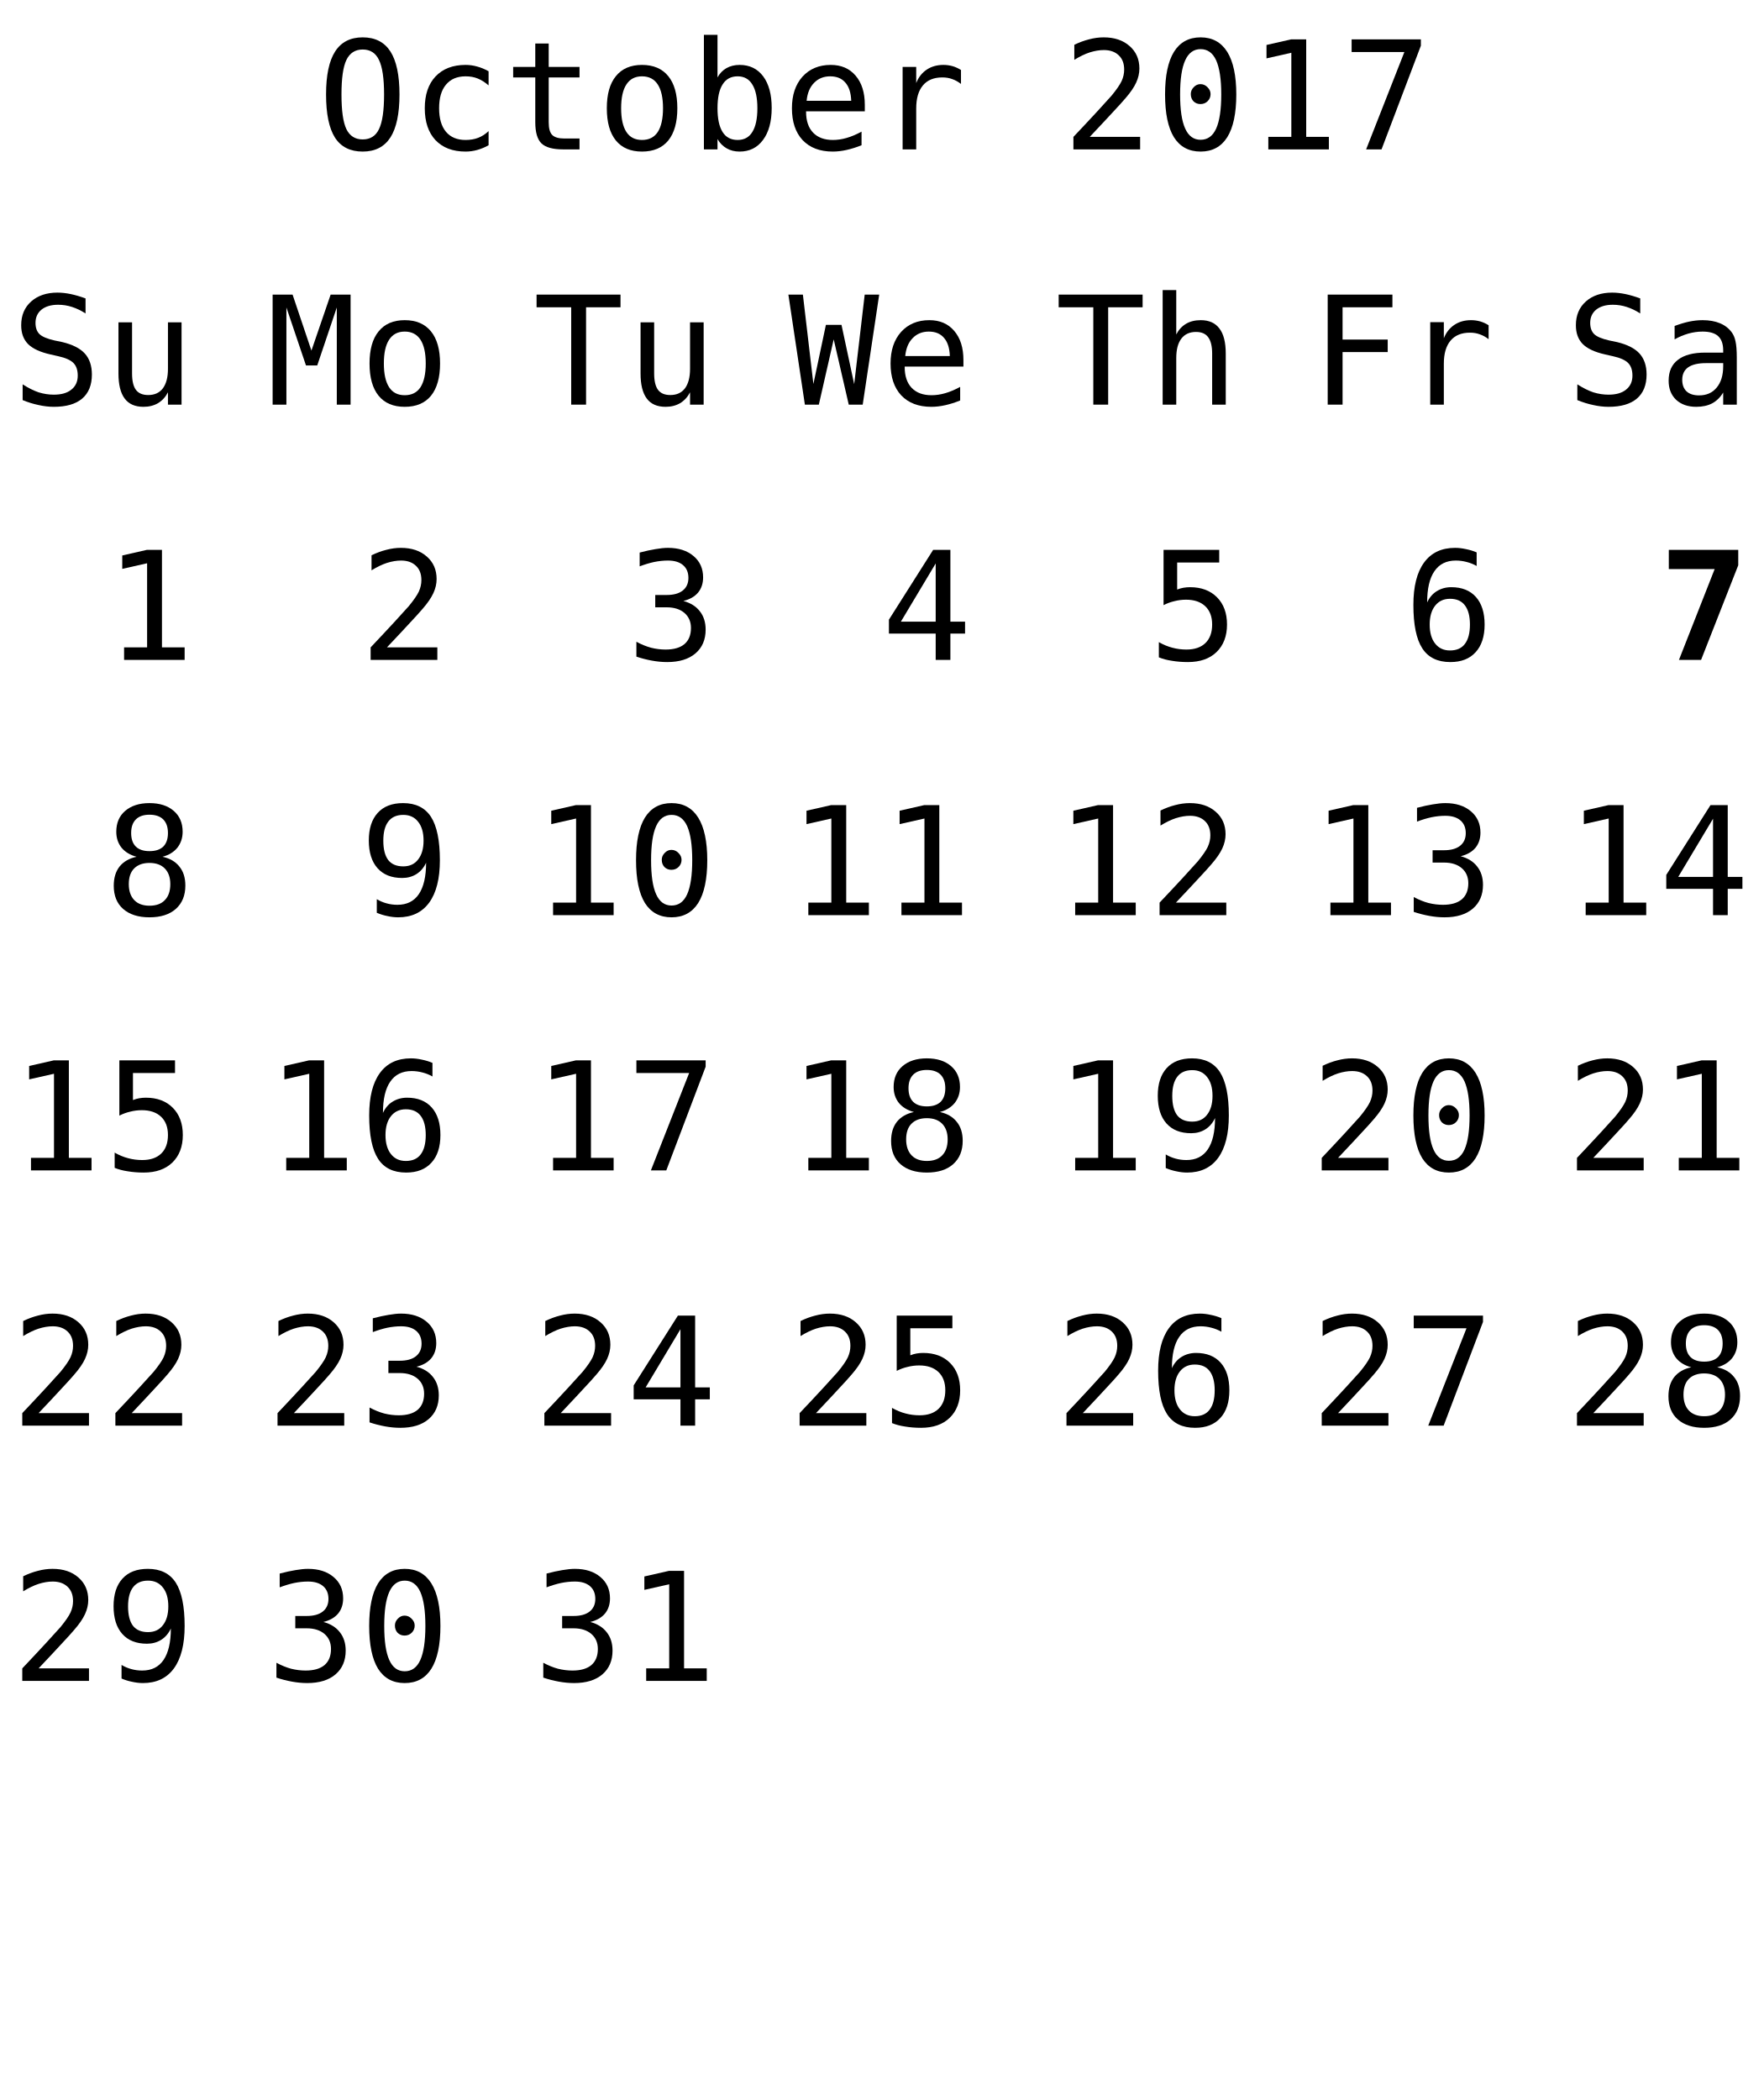
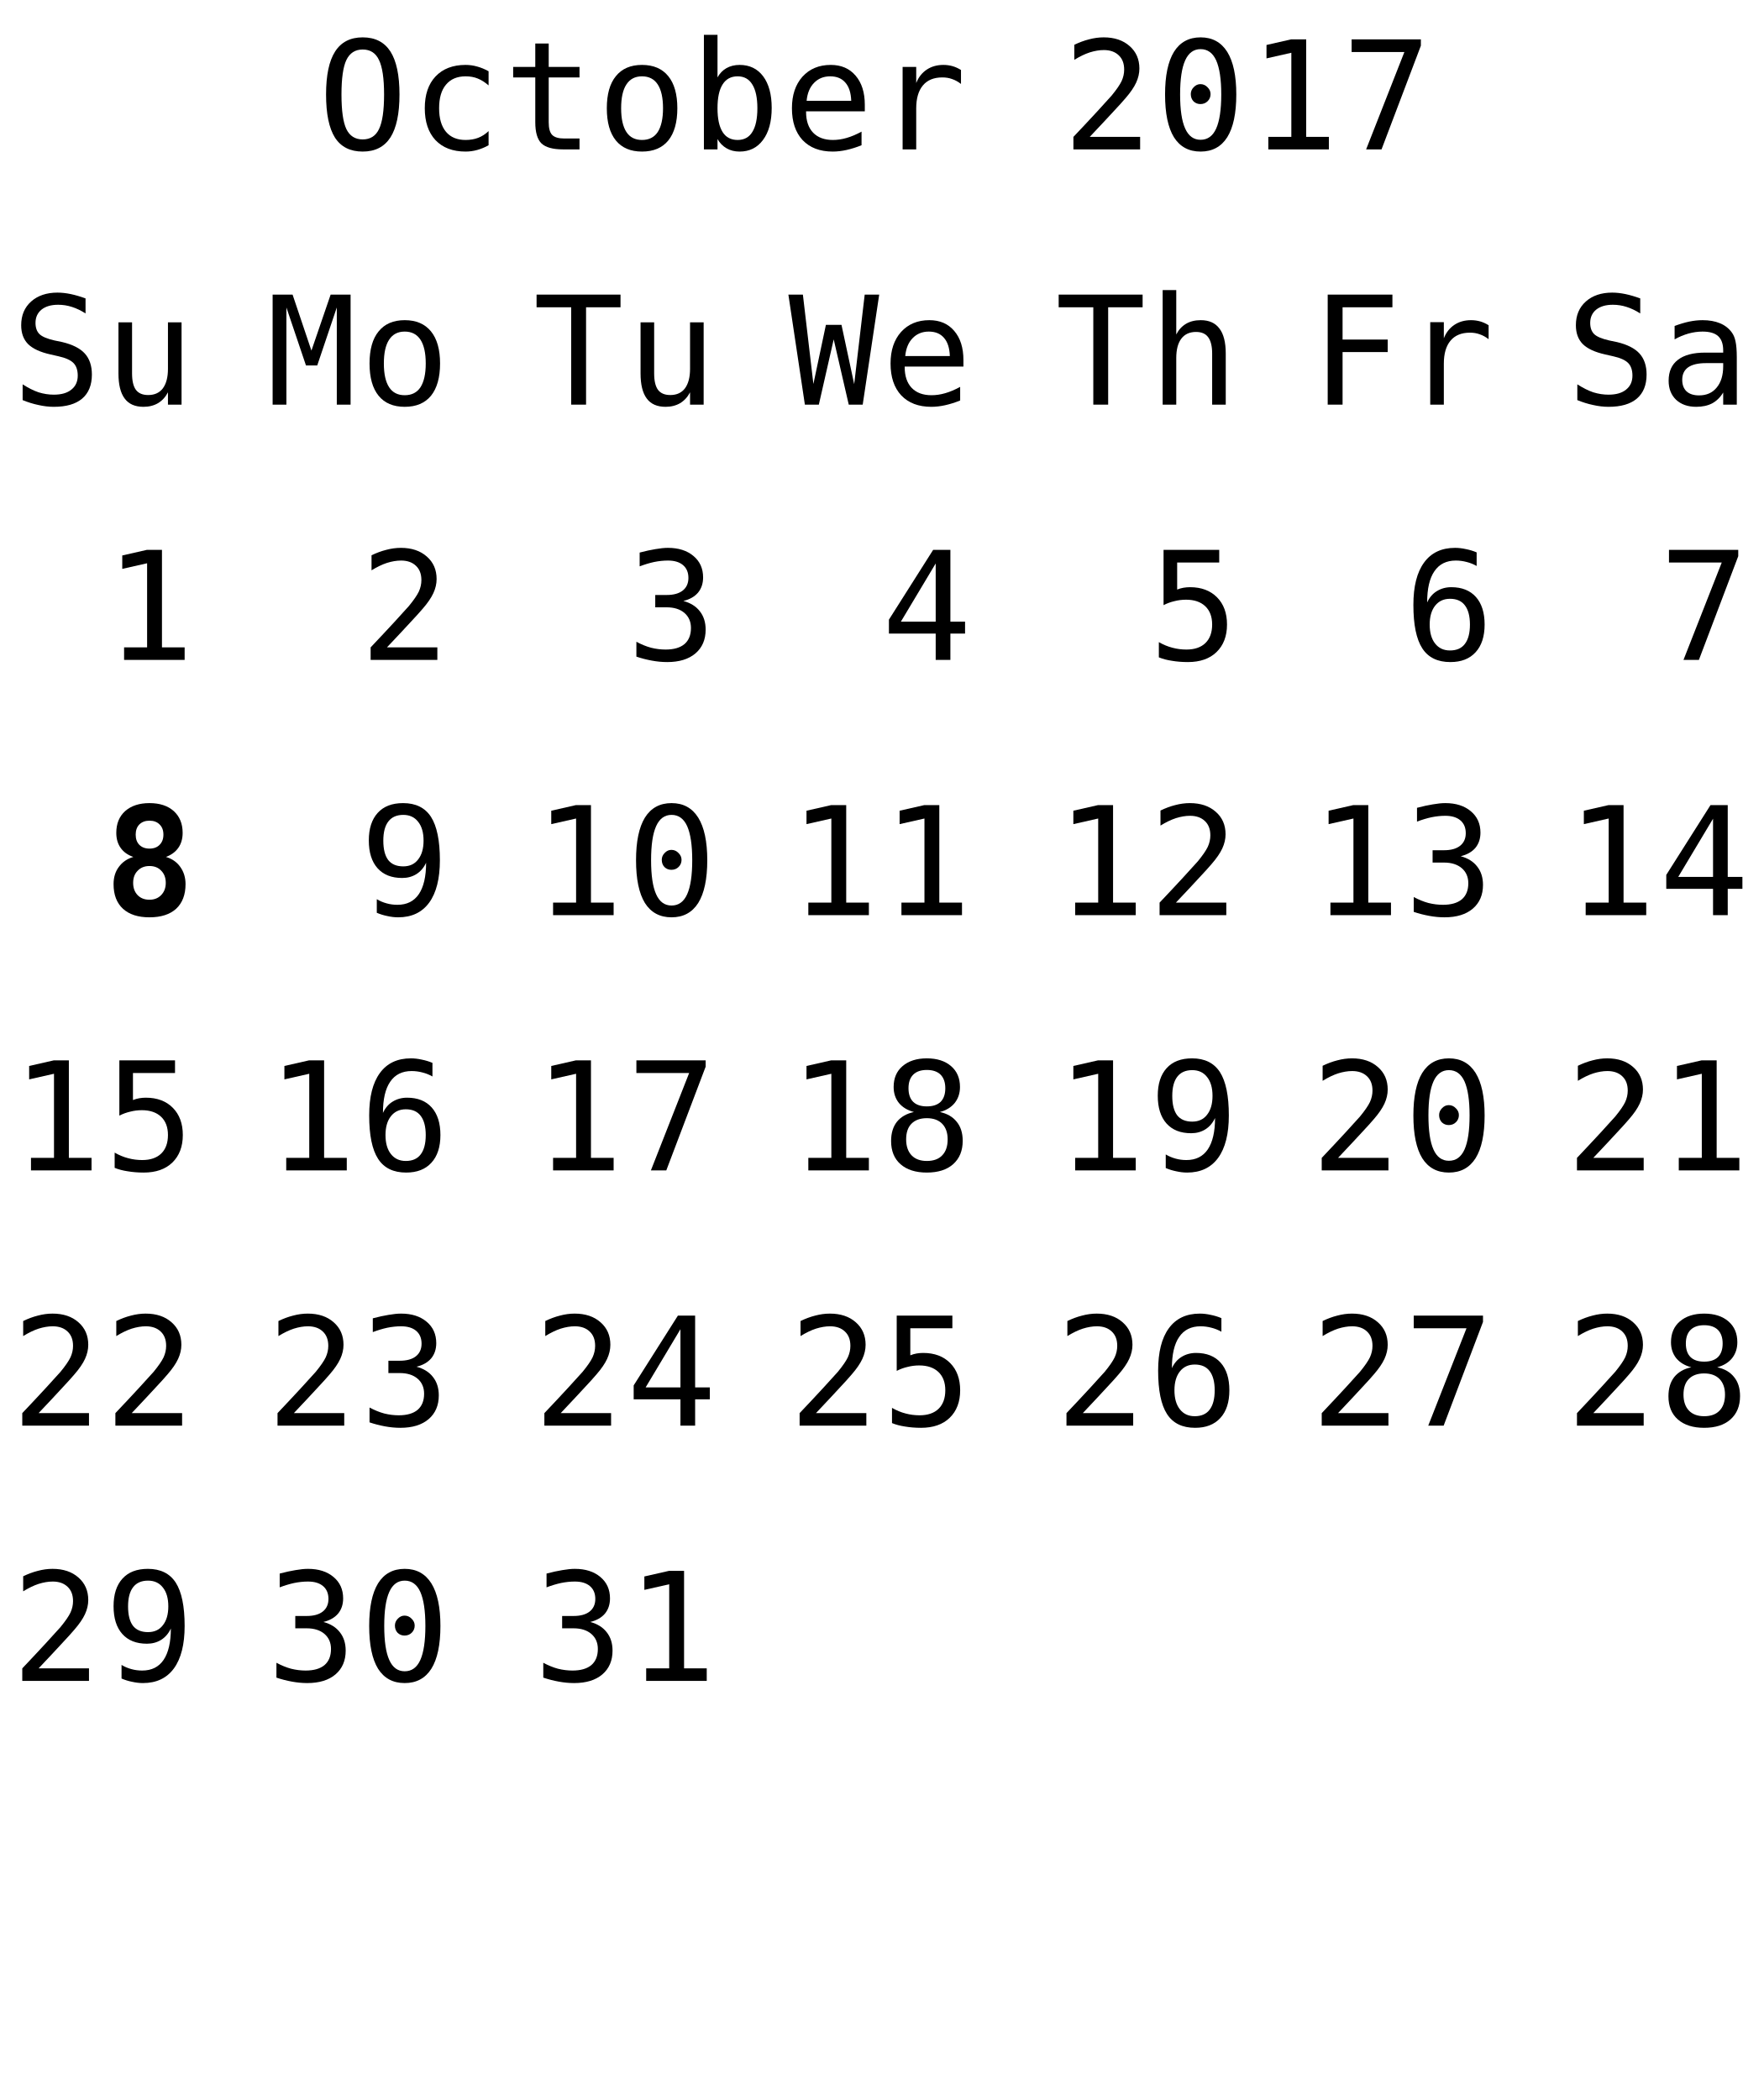
<svg xmlns="http://www.w3.org/2000/svg" xmlns:xlink="http://www.w3.org/1999/xlink" width="152pt" height="181pt" viewBox="0 0 152 181" version="1.1">
  <defs>
    <g>
      <symbol overflow="visible" id="glyph0-0">
        <path style="stroke:none;" d="M 0.656 2.297 L 0.656 -9.172 L 7.156 -9.172 L 7.156 2.297 Z M 1.391 1.578 L 6.438 1.578 L 6.438 -8.438 L 1.391 -8.438 Z M 1.391 1.578 " />
      </symbol>
      <symbol overflow="visible" id="glyph0-1">
        <path style="stroke:none;" d="M 5.75 -4.734 C 5.75 -6.117 5.602 -7.109 5.312 -7.703 C 5.031 -8.305 4.562 -8.609 3.906 -8.609 C 3.258 -8.609 2.789 -8.305 2.5 -7.703 C 2.219 -7.109 2.078 -6.117 2.078 -4.734 C 2.078 -3.336 2.219 -2.344 2.5 -1.75 C 2.789 -1.156 3.258 -0.859 3.906 -0.859 C 4.562 -0.859 5.031 -1.156 5.312 -1.75 C 5.602 -2.344 5.75 -3.336 5.75 -4.734 Z M 7.078 -4.734 C 7.078 -3.078 6.816 -1.844 6.297 -1.031 C 5.773 -0.219 4.977 0.188 3.906 0.188 C 2.832 0.188 2.035 -0.211 1.516 -1.016 C 1.004 -1.828 0.75 -3.066 0.75 -4.734 C 0.75 -6.391 1.008 -7.625 1.531 -8.438 C 2.051 -9.25 2.844 -9.656 3.906 -9.656 C 4.977 -9.656 5.773 -9.25 6.297 -8.438 C 6.816 -7.625 7.078 -6.391 7.078 -4.734 Z M 7.078 -4.734 " />
      </symbol>
      <symbol overflow="visible" id="glyph0-2">
        <path style="stroke:none;" d="M 6.734 -0.359 C 6.422 -0.18 6.098 -0.047 5.766 0.047 C 5.43 0.141 5.094 0.188 4.75 0.188 C 3.645 0.188 2.781 -0.141 2.156 -0.797 C 1.539 -1.461 1.234 -2.379 1.234 -3.547 C 1.234 -4.711 1.539 -5.625 2.156 -6.281 C 2.781 -6.945 3.645 -7.281 4.75 -7.281 C 5.094 -7.281 5.426 -7.234 5.75 -7.141 C 6.07 -7.055 6.398 -6.922 6.734 -6.734 L 6.734 -5.516 C 6.422 -5.785 6.109 -5.984 5.797 -6.109 C 5.492 -6.234 5.145 -6.297 4.75 -6.297 C 4.02 -6.297 3.457 -6.055 3.062 -5.578 C 2.664 -5.109 2.469 -4.43 2.469 -3.547 C 2.469 -2.672 2.664 -1.992 3.062 -1.516 C 3.457 -1.047 4.02 -0.812 4.75 -0.812 C 5.156 -0.812 5.52 -0.875 5.844 -1 C 6.164 -1.125 6.461 -1.316 6.734 -1.578 Z M 6.734 -0.359 " />
      </symbol>
      <symbol overflow="visible" id="glyph0-3">
        <path style="stroke:none;" d="M 3.891 -9.125 L 3.891 -7.109 L 6.547 -7.109 L 6.547 -6.203 L 3.891 -6.203 L 3.891 -2.344 C 3.891 -1.82 3.988 -1.457 4.188 -1.25 C 4.395 -1.039 4.742 -0.938 5.234 -0.938 L 6.547 -0.938 L 6.547 0 L 5.125 0 C 4.25 0 3.629 -0.172 3.266 -0.516 C 2.91 -0.867 2.734 -1.477 2.734 -2.344 L 2.734 -6.203 L 0.828 -6.203 L 0.828 -7.109 L 2.734 -7.109 L 2.734 -9.125 Z M 3.891 -9.125 " />
      </symbol>
      <symbol overflow="visible" id="glyph0-4">
        <path style="stroke:none;" d="M 3.906 -6.297 C 3.312 -6.297 2.863 -6.062 2.562 -5.594 C 2.258 -5.133 2.109 -4.453 2.109 -3.547 C 2.109 -2.648 2.258 -1.969 2.562 -1.5 C 2.863 -1.039 3.312 -0.812 3.906 -0.812 C 4.508 -0.812 4.961 -1.039 5.266 -1.5 C 5.566 -1.969 5.719 -2.648 5.719 -3.547 C 5.719 -4.453 5.566 -5.133 5.266 -5.594 C 4.961 -6.062 4.508 -6.297 3.906 -6.297 Z M 3.906 -7.281 C 4.895 -7.281 5.648 -6.957 6.172 -6.312 C 6.691 -5.676 6.953 -4.754 6.953 -3.547 C 6.953 -2.336 6.691 -1.41 6.172 -0.766 C 5.648 -0.129 4.895 0.188 3.906 0.188 C 2.926 0.188 2.176 -0.129 1.656 -0.766 C 1.133 -1.41 0.875 -2.336 0.875 -3.547 C 0.875 -4.754 1.133 -5.676 1.656 -6.312 C 2.176 -6.957 2.926 -7.281 3.906 -7.281 Z M 3.906 -7.281 " />
      </symbol>
      <symbol overflow="visible" id="glyph0-5">
        <path style="stroke:none;" d="M 5.828 -3.547 C 5.828 -4.453 5.68 -5.133 5.391 -5.594 C 5.109 -6.062 4.688 -6.297 4.125 -6.297 C 3.551 -6.297 3.117 -6.062 2.828 -5.594 C 2.535 -5.133 2.391 -4.453 2.391 -3.547 C 2.391 -2.648 2.535 -1.969 2.828 -1.5 C 3.117 -1.039 3.551 -0.812 4.125 -0.812 C 4.688 -0.812 5.109 -1.039 5.391 -1.5 C 5.68 -1.957 5.828 -2.641 5.828 -3.547 Z M 2.391 -6.203 C 2.578 -6.547 2.832 -6.812 3.156 -7 C 3.488 -7.188 3.867 -7.281 4.297 -7.281 C 5.16 -7.281 5.836 -6.953 6.328 -6.297 C 6.816 -5.641 7.062 -4.734 7.062 -3.578 C 7.062 -2.398 6.812 -1.477 6.312 -0.812 C 5.82 -0.145 5.148 0.188 4.297 0.188 C 3.867 0.188 3.492 0.094 3.172 -0.094 C 2.848 -0.281 2.586 -0.547 2.391 -0.891 L 2.391 0 L 1.219 0 L 1.219 -9.875 L 2.391 -9.875 Z M 2.391 -6.203 " />
      </symbol>
      <symbol overflow="visible" id="glyph0-6">
        <path style="stroke:none;" d="M 7.062 -3.844 L 7.062 -3.281 L 2 -3.281 L 2 -3.234 C 2 -2.461 2.203 -1.863 2.609 -1.438 C 3.016 -1.02 3.582 -0.812 4.312 -0.812 C 4.688 -0.812 5.078 -0.867 5.484 -0.984 C 5.891 -1.098 6.32 -1.281 6.781 -1.531 L 6.781 -0.359 C 6.344 -0.18 5.914 -0.047 5.5 0.047 C 5.082 0.141 4.68 0.188 4.297 0.188 C 3.191 0.188 2.328 -0.141 1.703 -0.797 C 1.086 -1.461 0.781 -2.379 0.781 -3.547 C 0.781 -4.68 1.082 -5.586 1.688 -6.266 C 2.301 -6.941 3.113 -7.281 4.125 -7.281 C 5.031 -7.281 5.742 -6.973 6.266 -6.359 C 6.797 -5.742 7.062 -4.906 7.062 -3.844 Z M 5.891 -4.188 C 5.867 -4.875 5.703 -5.395 5.391 -5.75 C 5.086 -6.113 4.648 -6.297 4.078 -6.297 C 3.516 -6.297 3.051 -6.109 2.688 -5.734 C 2.32 -5.359 2.109 -4.844 2.047 -4.188 Z M 5.891 -4.188 " />
      </symbol>
      <symbol overflow="visible" id="glyph0-7">
        <path style="stroke:none;" d="M 7.328 -5.641 C 7.078 -5.836 6.82 -5.977 6.562 -6.062 C 6.312 -6.156 6.031 -6.203 5.719 -6.203 C 4.988 -6.203 4.43 -5.973 4.047 -5.516 C 3.66 -5.055 3.469 -4.395 3.469 -3.531 L 3.469 0 L 2.297 0 L 2.297 -7.109 L 3.469 -7.109 L 3.469 -5.719 C 3.664 -6.219 3.969 -6.602 4.375 -6.875 C 4.781 -7.145 5.258 -7.281 5.812 -7.281 C 6.094 -7.281 6.359 -7.242 6.609 -7.172 C 6.859 -7.098 7.098 -6.988 7.328 -6.844 Z M 7.328 -5.641 " />
      </symbol>
      <symbol overflow="visible" id="glyph0-8">
        <path style="stroke:none;" d="" />
      </symbol>
      <symbol overflow="visible" id="glyph0-9">
        <path style="stroke:none;" d="M 2.375 -1.078 L 6.719 -1.078 L 6.719 0 L 0.969 0 L 0.969 -1.078 C 1.758 -1.91 2.445 -2.645 3.031 -3.281 C 3.625 -3.926 4.035 -4.379 4.266 -4.641 C 4.691 -5.16 4.977 -5.578 5.125 -5.891 C 5.27 -6.211 5.344 -6.539 5.344 -6.875 C 5.344 -7.406 5.188 -7.816 4.875 -8.109 C 4.562 -8.41 4.133 -8.562 3.594 -8.562 C 3.207 -8.562 2.801 -8.492 2.375 -8.359 C 1.957 -8.223 1.516 -8.008 1.047 -7.719 L 1.047 -9.016 C 1.473 -9.223 1.895 -9.379 2.312 -9.484 C 2.738 -9.598 3.16 -9.656 3.578 -9.656 C 4.504 -9.656 5.25 -9.406 5.812 -8.906 C 6.375 -8.414 6.656 -7.77 6.656 -6.969 C 6.656 -6.562 6.562 -6.156 6.375 -5.75 C 6.188 -5.344 5.879 -4.895 5.453 -4.406 C 5.223 -4.133 4.879 -3.754 4.422 -3.266 C 3.973 -2.773 3.289 -2.047 2.375 -1.078 Z M 2.375 -1.078 " />
      </symbol>
      <symbol overflow="visible" id="glyph0-10">
        <path style="stroke:none;" d="M 3.062 -4.766 C 3.062 -4.992 3.145 -5.191 3.312 -5.359 C 3.477 -5.535 3.672 -5.625 3.891 -5.625 C 4.129 -5.625 4.332 -5.535 4.5 -5.359 C 4.676 -5.191 4.766 -4.992 4.766 -4.766 C 4.766 -4.523 4.68 -4.32 4.516 -4.156 C 4.348 -3.988 4.141 -3.906 3.891 -3.906 C 3.66 -3.906 3.461 -3.984 3.297 -4.141 C 3.141 -4.305 3.062 -4.516 3.062 -4.766 Z M 3.906 -8.641 C 3.312 -8.641 2.867 -8.316 2.578 -7.672 C 2.285 -7.023 2.141 -6.047 2.141 -4.734 C 2.141 -3.422 2.285 -2.441 2.578 -1.797 C 2.867 -1.148 3.312 -0.828 3.906 -0.828 C 4.508 -0.828 4.957 -1.148 5.25 -1.797 C 5.539 -2.441 5.688 -3.422 5.688 -4.734 C 5.688 -6.047 5.539 -7.023 5.25 -7.672 C 4.957 -8.316 4.508 -8.641 3.906 -8.641 Z M 3.906 -9.656 C 4.914 -9.656 5.68 -9.238 6.203 -8.406 C 6.723 -7.57 6.984 -6.348 6.984 -4.734 C 6.984 -3.109 6.723 -1.879 6.203 -1.047 C 5.68 -0.223 4.914 0.188 3.906 0.188 C 2.895 0.188 2.129 -0.223 1.609 -1.047 C 1.098 -1.879 0.844 -3.109 0.844 -4.734 C 0.844 -6.348 1.098 -7.57 1.609 -8.406 C 2.129 -9.238 2.895 -9.656 3.906 -9.656 Z M 3.906 -9.656 " />
      </symbol>
      <symbol overflow="visible" id="glyph0-11">
        <path style="stroke:none;" d="M 1.719 -1.078 L 3.703 -1.078 L 3.703 -8.328 L 1.562 -7.844 L 1.562 -9 L 3.688 -9.484 L 4.984 -9.484 L 4.984 -1.078 L 6.938 -1.078 L 6.938 0 L 1.719 0 Z M 1.719 -1.078 " />
      </symbol>
      <symbol overflow="visible" id="glyph0-12">
        <path style="stroke:none;" d="M 0.875 -9.484 L 6.844 -9.484 L 6.844 -8.938 L 3.453 0 L 2.125 0 L 5.422 -8.391 L 0.875 -8.391 Z M 0.875 -9.484 " />
      </symbol>
      <symbol overflow="visible" id="glyph0-13">
        <path style="stroke:none;" d="M 6.422 -9.156 L 6.422 -7.859 C 6.035 -8.109 5.645 -8.297 5.25 -8.422 C 4.863 -8.547 4.469 -8.609 4.062 -8.609 C 3.457 -8.609 2.977 -8.469 2.625 -8.188 C 2.281 -7.906 2.109 -7.523 2.109 -7.047 C 2.109 -6.629 2.223 -6.305 2.453 -6.078 C 2.68 -5.859 3.113 -5.676 3.75 -5.531 L 4.422 -5.391 C 5.305 -5.18 5.953 -4.852 6.359 -4.406 C 6.766 -3.957 6.969 -3.352 6.969 -2.594 C 6.969 -1.688 6.688 -0.992 6.125 -0.516 C 5.57 -0.047 4.758 0.188 3.688 0.188 C 3.25 0.188 2.805 0.133 2.359 0.031 C 1.91 -0.062 1.457 -0.203 1 -0.391 L 1 -1.75 C 1.488 -1.438 1.945 -1.207 2.375 -1.062 C 2.812 -0.926 3.25 -0.859 3.688 -0.859 C 4.344 -0.859 4.848 -1.004 5.203 -1.297 C 5.566 -1.586 5.75 -1.988 5.75 -2.5 C 5.75 -2.977 5.625 -3.344 5.375 -3.594 C 5.125 -3.844 4.691 -4.035 4.078 -4.172 L 3.391 -4.328 C 2.516 -4.523 1.875 -4.82 1.469 -5.219 C 1.07 -5.625 0.875 -6.164 0.875 -6.844 C 0.875 -7.695 1.16 -8.379 1.734 -8.891 C 2.305 -9.398 3.062 -9.656 4 -9.656 C 4.363 -9.656 4.742 -9.613 5.141 -9.531 C 5.547 -9.445 5.973 -9.32 6.422 -9.156 Z M 6.422 -9.156 " />
      </symbol>
      <symbol overflow="visible" id="glyph0-14">
        <path style="stroke:none;" d="M 1.234 -2.688 L 1.234 -7.094 L 2.406 -7.094 L 2.406 -2.688 C 2.406 -2.051 2.516 -1.582 2.734 -1.281 C 2.961 -0.977 3.316 -0.828 3.797 -0.828 C 4.348 -0.828 4.77 -1.02 5.062 -1.406 C 5.352 -1.801 5.5 -2.359 5.5 -3.078 L 5.5 -7.094 L 6.672 -7.094 L 6.672 0 L 5.5 0 L 5.5 -1.062 C 5.289 -0.656 5.004 -0.344 4.641 -0.125 C 4.285 0.082 3.867 0.188 3.391 0.188 C 2.66 0.188 2.117 -0.051 1.766 -0.531 C 1.41 -1.008 1.234 -1.727 1.234 -2.688 Z M 1.234 -2.688 " />
      </symbol>
      <symbol overflow="visible" id="glyph0-15">
        <path style="stroke:none;" d="M 0.547 -9.484 L 2.266 -9.484 L 3.891 -4.656 L 5.547 -9.484 L 7.266 -9.484 L 7.266 0 L 6.078 0 L 6.078 -8.375 L 4.391 -3.375 L 3.422 -3.375 L 1.734 -8.375 L 1.734 0 L 0.547 0 Z M 0.547 -9.484 " />
      </symbol>
      <symbol overflow="visible" id="glyph0-16">
        <path style="stroke:none;" d="M 0.297 -9.484 L 7.531 -9.484 L 7.531 -8.391 L 4.562 -8.391 L 4.562 0 L 3.281 0 L 3.281 -8.391 L 0.297 -8.391 Z M 0.297 -9.484 " />
      </symbol>
      <symbol overflow="visible" id="glyph0-17">
        <path style="stroke:none;" d="M 4.922 -5.078 C 5.547 -4.91 6.02 -4.613 6.344 -4.188 C 6.676 -3.77 6.844 -3.242 6.844 -2.609 C 6.844 -1.742 6.551 -1.062 5.969 -0.562 C 5.383 -0.062 4.57 0.188 3.531 0.188 C 3.094 0.188 2.648 0.145 2.203 0.062 C 1.754 -0.02 1.312 -0.133 0.875 -0.281 L 0.875 -1.562 C 1.301 -1.332 1.723 -1.16 2.141 -1.047 C 2.566 -0.941 2.984 -0.891 3.391 -0.891 C 4.098 -0.891 4.641 -1.047 5.016 -1.359 C 5.391 -1.68 5.578 -2.145 5.578 -2.75 C 5.578 -3.289 5.391 -3.723 5.016 -4.047 C 4.641 -4.367 4.129 -4.531 3.484 -4.531 L 2.5 -4.531 L 2.5 -5.594 L 3.484 -5.594 C 4.078 -5.594 4.535 -5.719 4.859 -5.969 C 5.191 -6.227 5.359 -6.594 5.359 -7.062 C 5.359 -7.539 5.203 -7.91 4.891 -8.172 C 4.586 -8.43 4.156 -8.562 3.594 -8.562 C 3.207 -8.562 2.812 -8.52 2.406 -8.438 C 2.008 -8.352 1.594 -8.227 1.156 -8.062 L 1.156 -9.25 C 1.664 -9.383 2.117 -9.484 2.516 -9.547 C 2.922 -9.617 3.281 -9.656 3.594 -9.656 C 4.508 -9.656 5.242 -9.422 5.797 -8.953 C 6.348 -8.492 6.625 -7.879 6.625 -7.109 C 6.625 -6.586 6.477 -6.148 6.188 -5.797 C 5.895 -5.453 5.473 -5.211 4.922 -5.078 Z M 4.922 -5.078 " />
      </symbol>
      <symbol overflow="visible" id="glyph0-18">
        <path style="stroke:none;" d="M 0 -9.484 L 1.25 -9.484 L 2.156 -1.781 L 3.234 -6.875 L 4.578 -6.875 L 5.672 -1.766 L 6.578 -9.484 L 7.828 -9.484 L 6.406 0 L 5.203 0 L 3.906 -5.625 L 2.625 0 L 1.422 0 Z M 0 -9.484 " />
      </symbol>
      <symbol overflow="visible" id="glyph0-19">
        <path style="stroke:none;" d="M 4.672 -8.312 L 1.672 -3.297 L 4.672 -3.297 Z M 4.453 -9.484 L 5.938 -9.484 L 5.938 -3.297 L 7.203 -3.297 L 7.203 -2.266 L 5.938 -2.266 L 5.938 0 L 4.672 0 L 4.672 -2.266 L 0.641 -2.266 L 0.641 -3.469 Z M 4.453 -9.484 " />
      </symbol>
      <symbol overflow="visible" id="glyph0-20">
        <path style="stroke:none;" d="M 6.672 -4.406 L 6.672 0 L 5.5 0 L 5.5 -4.406 C 5.5 -5.039 5.383 -5.508 5.156 -5.812 C 4.938 -6.113 4.586 -6.266 4.109 -6.266 C 3.555 -6.266 3.133 -6.07 2.844 -5.688 C 2.551 -5.301 2.406 -4.742 2.406 -4.016 L 2.406 0 L 1.234 0 L 1.234 -9.875 L 2.406 -9.875 L 2.406 -6.047 C 2.613 -6.453 2.895 -6.758 3.25 -6.969 C 3.602 -7.176 4.023 -7.281 4.516 -7.281 C 5.234 -7.281 5.77 -7.039 6.125 -6.562 C 6.488 -6.094 6.672 -5.375 6.672 -4.406 Z M 6.672 -4.406 " />
      </symbol>
      <symbol overflow="visible" id="glyph0-21">
        <path style="stroke:none;" d="M 1.312 -9.484 L 6.109 -9.484 L 6.109 -8.391 L 2.484 -8.391 L 2.484 -6.062 C 2.66 -6.133 2.844 -6.188 3.031 -6.219 C 3.219 -6.25 3.406 -6.266 3.594 -6.266 C 4.57 -6.266 5.348 -5.973 5.922 -5.391 C 6.492 -4.816 6.781 -4.035 6.781 -3.047 C 6.781 -2.047 6.477 -1.254 5.875 -0.672 C 5.281 -0.098 4.457 0.188 3.406 0.188 C 2.906 0.188 2.445 0.148 2.031 0.078 C 1.613 0.016 1.238 -0.082 0.906 -0.219 L 0.906 -1.531 C 1.289 -1.312 1.68 -1.148 2.078 -1.047 C 2.473 -0.941 2.875 -0.891 3.281 -0.891 C 3.988 -0.891 4.535 -1.078 4.922 -1.453 C 5.305 -1.828 5.5 -2.359 5.5 -3.047 C 5.5 -3.723 5.301 -4.25 4.906 -4.625 C 4.508 -5 3.957 -5.188 3.25 -5.188 C 2.906 -5.188 2.57 -5.145 2.25 -5.062 C 1.926 -4.988 1.613 -4.875 1.312 -4.719 Z M 1.312 -9.484 " />
      </symbol>
      <symbol overflow="visible" id="glyph0-22">
        <path style="stroke:none;" d="M 1.484 -9.484 L 7.062 -9.484 L 7.062 -8.391 L 2.766 -8.391 L 2.766 -5.609 L 6.656 -5.609 L 6.656 -4.531 L 2.766 -4.531 L 2.766 0 L 1.484 0 Z M 1.484 -9.484 " />
      </symbol>
      <symbol overflow="visible" id="glyph0-23">
        <path style="stroke:none;" d="M 6.297 -9.266 L 6.297 -8.094 C 6.023 -8.25 5.738 -8.363 5.438 -8.438 C 5.133 -8.52 4.82 -8.562 4.5 -8.562 C 3.688 -8.562 3.07 -8.254 2.656 -7.641 C 2.238 -7.035 2.031 -6.141 2.031 -4.953 C 2.227 -5.379 2.504 -5.703 2.859 -5.922 C 3.223 -6.148 3.641 -6.266 4.109 -6.266 C 5.023 -6.266 5.734 -5.984 6.234 -5.422 C 6.734 -4.859 6.984 -4.066 6.984 -3.047 C 6.984 -2.016 6.723 -1.219 6.203 -0.656 C 5.691 -0.094 4.969 0.188 4.031 0.188 C 2.926 0.188 2.117 -0.207 1.609 -1 C 1.098 -1.789 0.844 -3.035 0.844 -4.734 C 0.844 -6.328 1.148 -7.547 1.766 -8.391 C 2.379 -9.234 3.27 -9.656 4.438 -9.656 C 4.75 -9.656 5.062 -9.617 5.375 -9.547 C 5.695 -9.484 6.004 -9.391 6.297 -9.266 Z M 4 -5.266 C 3.457 -5.266 3.031 -5.066 2.719 -4.672 C 2.406 -4.273 2.25 -3.734 2.25 -3.047 C 2.25 -2.348 2.406 -1.801 2.719 -1.406 C 3.031 -1.008 3.457 -0.812 4 -0.812 C 4.57 -0.812 5 -1 5.281 -1.375 C 5.57 -1.75 5.719 -2.305 5.719 -3.047 C 5.719 -3.773 5.57 -4.328 5.281 -4.703 C 5 -5.078 4.57 -5.266 4 -5.266 Z M 4 -5.266 " />
      </symbol>
      <symbol overflow="visible" id="glyph0-24">
        <path style="stroke:none;" d="M 4.453 -3.578 L 4.062 -3.578 C 3.383 -3.578 2.875 -3.457 2.531 -3.219 C 2.188 -2.977 2.016 -2.617 2.016 -2.141 C 2.016 -1.711 2.141 -1.379 2.391 -1.141 C 2.648 -0.91 3.008 -0.797 3.469 -0.797 C 4.113 -0.797 4.617 -1.02 4.984 -1.469 C 5.359 -1.914 5.547 -2.531 5.547 -3.312 L 5.547 -3.578 Z M 6.719 -4.062 L 6.719 0 L 5.547 0 L 5.547 -1.047 C 5.297 -0.629 4.977 -0.316 4.594 -0.109 C 4.219 0.086 3.758 0.188 3.219 0.188 C 2.5 0.188 1.922 -0.016 1.484 -0.422 C 1.055 -0.836 0.844 -1.383 0.844 -2.062 C 0.844 -2.852 1.109 -3.453 1.641 -3.859 C 2.172 -4.273 2.953 -4.484 3.984 -4.484 L 5.547 -4.484 L 5.547 -4.672 C 5.547 -5.234 5.398 -5.645 5.109 -5.906 C 4.828 -6.164 4.379 -6.297 3.766 -6.297 C 3.359 -6.297 2.953 -6.238 2.547 -6.125 C 2.141 -6.008 1.742 -5.844 1.359 -5.625 L 1.359 -6.781 C 1.797 -6.945 2.211 -7.07 2.609 -7.156 C 3.004 -7.238 3.391 -7.281 3.766 -7.281 C 4.348 -7.281 4.848 -7.191 5.266 -7.016 C 5.68 -6.848 6.02 -6.586 6.281 -6.234 C 6.438 -6.023 6.547 -5.766 6.609 -5.453 C 6.68 -5.141 6.719 -4.676 6.719 -4.062 Z M 6.719 -4.062 " />
      </symbol>
      <symbol overflow="visible" id="glyph0-25">
+         <path style="stroke:none;" d="M 3.781 -4.203 C 4.332 -4.203 4.758 -4.398 5.062 -4.797 C 5.375 -5.191 5.531 -5.734 5.531 -6.422 C 5.531 -7.117 5.375 -7.66 5.062 -8.047 C 4.758 -8.441 4.332 -8.641 3.781 -8.641 C 3.219 -8.641 2.789 -8.453 2.5 -8.078 C 2.207 -7.703 2.062 -7.148 2.062 -6.422 C 2.062 -5.68 2.203 -5.125 2.484 -4.75 C 2.773 -4.383 3.207 -4.203 3.781 -4.203 Z M 1.5 -0.203 L 1.5 -1.375 C 1.758 -1.219 2.039 -1.098 2.344 -1.016 C 2.645 -0.93 2.957 -0.891 3.281 -0.891 C 4.094 -0.891 4.707 -1.195 5.125 -1.812 C 5.539 -2.426 5.75 -3.328 5.75 -4.516 C 5.551 -4.086 5.27 -3.758 4.906 -3.531 C 4.551 -3.312 4.145 -3.203 3.688 -3.203 C 2.77 -3.203 2.062 -3.484 1.562 -4.047 C 1.062 -4.609 0.812 -5.406 0.812 -6.438 C 0.812 -7.457 1.066 -8.25 1.578 -8.812 C 2.086 -9.375 2.816 -9.656 3.766 -9.656 C 4.859 -9.656 5.66 -9.258 6.172 -8.469 C 6.68 -7.676 6.938 -6.43 6.938 -4.734 C 6.938 -3.141 6.629 -1.922 6.016 -1.078 C 5.398 -0.234 4.508 0.188 3.344 0.188 C 3.031 0.188 2.719 0.148 2.406 0.078 C 2.094 0.016 1.789 -0.078 1.5 -0.203 Z M 1.5 -0.203 " />
+       </symbol>
+       <symbol overflow="visible" id="glyph0-26">
        <path style="stroke:none;" d="M 3.906 -4.5 C 3.332 -4.5 2.891 -4.336 2.578 -4.016 C 2.273 -3.703 2.125 -3.254 2.125 -2.672 C 2.125 -2.086 2.281 -1.629 2.594 -1.297 C 2.906 -0.973 3.344 -0.812 3.906 -0.812 C 4.488 -0.812 4.93 -0.973 5.234 -1.297 C 5.547 -1.617 5.703 -2.078 5.703 -2.672 C 5.703 -3.242 5.547 -3.691 5.234 -4.016 C 4.922 -4.336 4.477 -4.5 3.906 -4.5 Z M 2.797 -5.031 C 2.242 -5.176 1.812 -5.438 1.5 -5.812 C 1.195 -6.195 1.047 -6.656 1.047 -7.188 C 1.047 -7.945 1.301 -8.547 1.812 -8.984 C 2.332 -9.43 3.031 -9.656 3.906 -9.656 C 4.789 -9.656 5.488 -9.43 6 -8.984 C 6.508 -8.547 6.766 -7.945 6.766 -7.188 C 6.766 -6.656 6.613 -6.195 6.312 -5.812 C 6.008 -5.438 5.582 -5.176 5.031 -5.031 C 5.664 -4.895 6.148 -4.613 6.484 -4.188 C 6.828 -3.77 7 -3.223 7 -2.547 C 7 -1.691 6.723 -1.02 6.172 -0.531 C 5.629 -0.051 4.875 0.188 3.906 0.188 C 2.945 0.188 2.191 -0.051 1.641 -0.531 C 1.098 -1.008 0.828 -1.676 0.828 -2.531 C 0.828 -3.207 0.992 -3.758 1.328 -4.188 C 1.672 -4.613 2.16 -4.895 2.797 -5.031 Z M 2.328 -7.078 C 2.328 -6.566 2.461 -6.176 2.734 -5.906 C 3.004 -5.645 3.395 -5.516 3.906 -5.516 C 4.426 -5.516 4.82 -5.645 5.094 -5.906 C 5.363 -6.176 5.5 -6.566 5.5 -7.078 C 5.5 -7.586 5.363 -7.977 5.094 -8.25 C 4.82 -8.52 4.426 -8.656 3.906 -8.656 C 3.395 -8.656 3.004 -8.52 2.734 -8.25 C 2.461 -7.977 2.328 -7.586 2.328 -7.078 Z M 2.328 -7.078 " />
-       </symbol>
-       <symbol overflow="visible" id="glyph0-26">
-         <path style="stroke:none;" d="M 3.781 -4.203 C 4.332 -4.203 4.758 -4.398 5.062 -4.797 C 5.375 -5.191 5.531 -5.734 5.531 -6.422 C 5.531 -7.117 5.375 -7.66 5.062 -8.047 C 4.758 -8.441 4.332 -8.641 3.781 -8.641 C 3.219 -8.641 2.789 -8.453 2.5 -8.078 C 2.207 -7.703 2.062 -7.148 2.062 -6.422 C 2.062 -5.68 2.203 -5.125 2.484 -4.75 C 2.773 -4.383 3.207 -4.203 3.781 -4.203 Z M 1.5 -0.203 L 1.5 -1.375 C 1.758 -1.219 2.039 -1.098 2.344 -1.016 C 2.645 -0.93 2.957 -0.891 3.281 -0.891 C 4.094 -0.891 4.707 -1.195 5.125 -1.812 C 5.539 -2.426 5.75 -3.328 5.75 -4.516 C 5.551 -4.086 5.27 -3.758 4.906 -3.531 C 4.551 -3.312 4.145 -3.203 3.688 -3.203 C 2.77 -3.203 2.062 -3.484 1.562 -4.047 C 1.062 -4.609 0.812 -5.406 0.812 -6.438 C 0.812 -7.457 1.066 -8.25 1.578 -8.812 C 2.086 -9.375 2.816 -9.656 3.766 -9.656 C 4.859 -9.656 5.66 -9.258 6.172 -8.469 C 6.68 -7.676 6.938 -6.43 6.938 -4.734 C 6.938 -3.141 6.629 -1.922 6.016 -1.078 C 5.398 -0.234 4.508 0.188 3.344 0.188 C 3.031 0.188 2.719 0.148 2.406 0.078 C 2.094 0.016 1.789 -0.078 1.5 -0.203 Z M 1.5 -0.203 " />
      </symbol>
      <symbol overflow="visible" id="glyph1-0">
        <path style="stroke:none;" d="M 0.656 2.297 L 0.656 -9.172 L 7.156 -9.172 L 7.156 2.297 Z M 1.391 1.578 L 6.438 1.578 L 6.438 -8.438 L 1.391 -8.438 Z M 1.391 1.578 " />
      </symbol>
      <symbol overflow="visible" id="glyph1-1">
        <path style="stroke:none;" d="" />
      </symbol>
      <symbol overflow="visible" id="glyph1-2">
-         <path style="stroke:none;" d="M 0.859 -9.484 L 6.844 -9.484 L 6.844 -8.156 L 3.641 0 L 1.734 0 L 4.812 -7.828 L 0.859 -7.828 Z M 0.859 -9.484 " />
+         <path style="stroke:none;" d="M 3.906 -4.234 C 3.488 -4.234 3.148 -4.098 2.891 -3.828 C 2.629 -3.566 2.5 -3.219 2.5 -2.781 C 2.5 -2.344 2.629 -1.988 2.891 -1.719 C 3.148 -1.457 3.488 -1.328 3.906 -1.328 C 4.32 -1.328 4.66 -1.461 4.922 -1.734 C 5.18 -2.004 5.312 -2.352 5.312 -2.781 C 5.312 -3.219 5.18 -3.566 4.922 -3.828 C 4.672 -4.098 4.332 -4.234 3.906 -4.234 Z M 2.516 -5.016 C 2.035 -5.18 1.672 -5.441 1.422 -5.797 C 1.172 -6.148 1.047 -6.582 1.047 -7.094 C 1.047 -7.883 1.301 -8.508 1.812 -8.969 C 2.332 -9.426 3.031 -9.656 3.906 -9.656 C 4.789 -9.656 5.488 -9.426 6 -8.969 C 6.508 -8.508 6.766 -7.883 6.766 -7.094 C 6.766 -6.582 6.641 -6.148 6.391 -5.797 C 6.148 -5.453 5.797 -5.191 5.328 -5.016 C 5.859 -4.859 6.27 -4.57 6.562 -4.156 C 6.863 -3.738 7.016 -3.242 7.016 -2.672 C 7.016 -1.754 6.742 -1.047 6.203 -0.547 C 5.66 -0.055 4.895 0.188 3.906 0.188 C 2.926 0.188 2.164 -0.055 1.625 -0.547 C 1.082 -1.047 0.812 -1.754 0.812 -2.672 C 0.812 -3.254 0.961 -3.75 1.266 -4.156 C 1.566 -4.57 1.984 -4.859 2.516 -5.016 Z M 2.719 -6.938 C 2.719 -6.57 2.82 -6.281 3.031 -6.062 C 3.25 -5.844 3.539 -5.734 3.906 -5.734 C 4.281 -5.734 4.57 -5.844 4.781 -6.062 C 5 -6.281 5.109 -6.57 5.109 -6.938 C 5.109 -7.312 5 -7.602 4.781 -7.812 C 4.57 -8.031 4.281 -8.141 3.906 -8.141 C 3.539 -8.141 3.25 -8.031 3.031 -7.812 C 2.82 -7.594 2.719 -7.301 2.719 -6.938 Z M 2.719 -6.938 " />
      </symbol>
    </g>
  </defs>
  <g id="surface2">
    <g style="fill:rgb(0%,0%,0%);fill-opacity:1;">
      <use xlink:href="#glyph0-1" x="27.354" y="12.876" />
      <use xlink:href="#glyph0-2" x="35.378" y="12.876" />
      <use xlink:href="#glyph0-3" x="43.402" y="12.876" />
      <use xlink:href="#glyph0-4" x="51.427" y="12.876" />
      <use xlink:href="#glyph0-5" x="59.451" y="12.876" />
      <use xlink:href="#glyph0-6" x="67.476" y="12.876" />
      <use xlink:href="#glyph0-7" x="75.5" y="12.876" />
      <use xlink:href="#glyph0-8" x="83.524" y="12.876" />
      <use xlink:href="#glyph0-9" x="91.549" y="12.876" />
      <use xlink:href="#glyph0-10" x="99.573" y="12.876" />
      <use xlink:href="#glyph0-11" x="107.598" y="12.876" />
      <use xlink:href="#glyph0-12" x="115.622" y="12.876" />
    </g>
    <g style="fill:rgb(0%,0%,0%);fill-opacity:1;">
      <use xlink:href="#glyph0-13" x="0.951" y="34.876" />
      <use xlink:href="#glyph0-14" x="8.976" y="34.876" />
    </g>
    <g style="fill:rgb(0%,0%,0%);fill-opacity:1;">
      <use xlink:href="#glyph0-8" x="0.951" y="56.876" />
      <use xlink:href="#glyph0-11" x="8.976" y="56.876" />
    </g>
    <g style="fill:rgb(0%,0%,0%);fill-opacity:1;">
      <use xlink:href="#glyph0-15" x="22.951" y="34.876" />
      <use xlink:href="#glyph0-4" x="30.976" y="34.876" />
    </g>
    <g style="fill:rgb(0%,0%,0%);fill-opacity:1;">
      <use xlink:href="#glyph0-8" x="22.951" y="56.876" />
      <use xlink:href="#glyph0-9" x="30.976" y="56.876" />
    </g>
    <g style="fill:rgb(0%,0%,0%);fill-opacity:1;">
      <use xlink:href="#glyph0-16" x="45.951" y="34.876" />
      <use xlink:href="#glyph0-14" x="53.976" y="34.876" />
    </g>
    <g style="fill:rgb(0%,0%,0%);fill-opacity:1;">
      <use xlink:href="#glyph0-8" x="45.951" y="56.876" />
      <use xlink:href="#glyph0-17" x="53.976" y="56.876" />
    </g>
    <g style="fill:rgb(0%,0%,0%);fill-opacity:1;">
      <use xlink:href="#glyph0-18" x="67.951" y="34.876" />
      <use xlink:href="#glyph0-6" x="75.976" y="34.876" />
    </g>
    <g style="fill:rgb(0%,0%,0%);fill-opacity:1;">
      <use xlink:href="#glyph0-8" x="67.951" y="56.876" />
      <use xlink:href="#glyph0-19" x="75.976" y="56.876" />
    </g>
    <g style="fill:rgb(0%,0%,0%);fill-opacity:1;">
      <use xlink:href="#glyph0-16" x="90.951" y="34.876" />
      <use xlink:href="#glyph0-20" x="98.976" y="34.876" />
    </g>
    <g style="fill:rgb(0%,0%,0%);fill-opacity:1;">
      <use xlink:href="#glyph0-8" x="90.951" y="56.876" />
      <use xlink:href="#glyph0-21" x="98.976" y="56.876" />
    </g>
    <g style="fill:rgb(0%,0%,0%);fill-opacity:1;">
      <use xlink:href="#glyph0-22" x="112.951" y="34.876" />
      <use xlink:href="#glyph0-7" x="120.976" y="34.876" />
    </g>
    <g style="fill:rgb(0%,0%,0%);fill-opacity:1;">
      <use xlink:href="#glyph0-8" x="112.951" y="56.876" />
      <use xlink:href="#glyph0-23" x="120.976" y="56.876" />
    </g>
    <g style="fill:rgb(0%,0%,0%);fill-opacity:1;">
      <use xlink:href="#glyph0-13" x="134.951" y="34.876" />
      <use xlink:href="#glyph0-24" x="142.976" y="34.876" />
    </g>
    <g style="fill:rgb(0%,0%,0%);fill-opacity:1;">
-       <use xlink:href="#glyph1-1" x="134.951" y="56.876" />
-       <use xlink:href="#glyph1-2" x="142.976" y="56.876" />
-     </g>
-     <g style="fill:rgb(0%,0%,0%);fill-opacity:1;">
-       <use xlink:href="#glyph0-8" x="0.951" y="78.876" />
-       <use xlink:href="#glyph0-25" x="8.976" y="78.876" />
+       <use xlink:href="#glyph0-8" x="134.951" y="56.876" />
+       <use xlink:href="#glyph0-12" x="142.976" y="56.876" />
+     </g>
+     <g style="fill:rgb(0%,0%,0%);fill-opacity:1;">
+       <use xlink:href="#glyph1-1" x="0.951" y="78.876" />
+       <use xlink:href="#glyph1-2" x="8.976" y="78.876" />
    </g>
    <g style="fill:rgb(0%,0%,0%);fill-opacity:1;">
      <use xlink:href="#glyph0-8" x="22.951" y="78.876" />
-       <use xlink:href="#glyph0-26" x="30.976" y="78.876" />
+       <use xlink:href="#glyph0-25" x="30.976" y="78.876" />
    </g>
    <g style="fill:rgb(0%,0%,0%);fill-opacity:1;">
      <use xlink:href="#glyph0-11" x="45.951" y="78.876" />
      <use xlink:href="#glyph0-10" x="53.976" y="78.876" />
    </g>
    <g style="fill:rgb(0%,0%,0%);fill-opacity:1;">
      <use xlink:href="#glyph0-11" x="67.951" y="78.876" />
      <use xlink:href="#glyph0-11" x="75.976" y="78.876" />
    </g>
    <g style="fill:rgb(0%,0%,0%);fill-opacity:1;">
      <use xlink:href="#glyph0-11" x="90.951" y="78.876" />
      <use xlink:href="#glyph0-9" x="98.976" y="78.876" />
    </g>
    <g style="fill:rgb(0%,0%,0%);fill-opacity:1;">
      <use xlink:href="#glyph0-11" x="112.951" y="78.876" />
      <use xlink:href="#glyph0-17" x="120.976" y="78.876" />
    </g>
    <g style="fill:rgb(0%,0%,0%);fill-opacity:1;">
      <use xlink:href="#glyph0-11" x="134.951" y="78.876" />
      <use xlink:href="#glyph0-19" x="142.976" y="78.876" />
    </g>
    <g style="fill:rgb(0%,0%,0%);fill-opacity:1;">
      <use xlink:href="#glyph0-11" x="0.951" y="100.876" />
      <use xlink:href="#glyph0-21" x="8.976" y="100.876" />
    </g>
    <g style="fill:rgb(0%,0%,0%);fill-opacity:1;">
      <use xlink:href="#glyph0-11" x="22.951" y="100.876" />
      <use xlink:href="#glyph0-23" x="30.976" y="100.876" />
    </g>
    <g style="fill:rgb(0%,0%,0%);fill-opacity:1;">
      <use xlink:href="#glyph0-11" x="45.951" y="100.876" />
      <use xlink:href="#glyph0-12" x="53.976" y="100.876" />
    </g>
    <g style="fill:rgb(0%,0%,0%);fill-opacity:1;">
      <use xlink:href="#glyph0-11" x="67.951" y="100.876" />
-       <use xlink:href="#glyph0-25" x="75.976" y="100.876" />
+       <use xlink:href="#glyph0-26" x="75.976" y="100.876" />
    </g>
    <g style="fill:rgb(0%,0%,0%);fill-opacity:1;">
      <use xlink:href="#glyph0-11" x="90.951" y="100.876" />
-       <use xlink:href="#glyph0-26" x="98.976" y="100.876" />
+       <use xlink:href="#glyph0-25" x="98.976" y="100.876" />
    </g>
    <g style="fill:rgb(0%,0%,0%);fill-opacity:1;">
      <use xlink:href="#glyph0-9" x="112.951" y="100.876" />
      <use xlink:href="#glyph0-10" x="120.976" y="100.876" />
    </g>
    <g style="fill:rgb(0%,0%,0%);fill-opacity:1;">
      <use xlink:href="#glyph0-9" x="134.951" y="100.876" />
      <use xlink:href="#glyph0-11" x="142.976" y="100.876" />
    </g>
    <g style="fill:rgb(0%,0%,0%);fill-opacity:1;">
      <use xlink:href="#glyph0-9" x="0.951" y="122.876" />
      <use xlink:href="#glyph0-9" x="8.976" y="122.876" />
    </g>
    <g style="fill:rgb(0%,0%,0%);fill-opacity:1;">
      <use xlink:href="#glyph0-9" x="22.951" y="122.876" />
      <use xlink:href="#glyph0-17" x="30.976" y="122.876" />
    </g>
    <g style="fill:rgb(0%,0%,0%);fill-opacity:1;">
      <use xlink:href="#glyph0-9" x="45.951" y="122.876" />
      <use xlink:href="#glyph0-19" x="53.976" y="122.876" />
    </g>
    <g style="fill:rgb(0%,0%,0%);fill-opacity:1;">
      <use xlink:href="#glyph0-9" x="67.951" y="122.876" />
      <use xlink:href="#glyph0-21" x="75.976" y="122.876" />
    </g>
    <g style="fill:rgb(0%,0%,0%);fill-opacity:1;">
      <use xlink:href="#glyph0-9" x="90.951" y="122.876" />
      <use xlink:href="#glyph0-23" x="98.976" y="122.876" />
    </g>
    <g style="fill:rgb(0%,0%,0%);fill-opacity:1;">
      <use xlink:href="#glyph0-9" x="112.951" y="122.876" />
      <use xlink:href="#glyph0-12" x="120.976" y="122.876" />
    </g>
    <g style="fill:rgb(0%,0%,0%);fill-opacity:1;">
      <use xlink:href="#glyph0-9" x="134.951" y="122.876" />
-       <use xlink:href="#glyph0-25" x="142.976" y="122.876" />
+       <use xlink:href="#glyph0-26" x="142.976" y="122.876" />
    </g>
    <g style="fill:rgb(0%,0%,0%);fill-opacity:1;">
      <use xlink:href="#glyph0-9" x="0.951" y="144.876" />
-       <use xlink:href="#glyph0-26" x="8.976" y="144.876" />
+       <use xlink:href="#glyph0-25" x="8.976" y="144.876" />
    </g>
    <g style="fill:rgb(0%,0%,0%);fill-opacity:1;">
      <use xlink:href="#glyph0-17" x="22.951" y="144.876" />
      <use xlink:href="#glyph0-10" x="30.976" y="144.876" />
    </g>
    <g style="fill:rgb(0%,0%,0%);fill-opacity:1;">
      <use xlink:href="#glyph0-17" x="45.951" y="144.876" />
      <use xlink:href="#glyph0-11" x="53.976" y="144.876" />
    </g>
  </g>
</svg>
